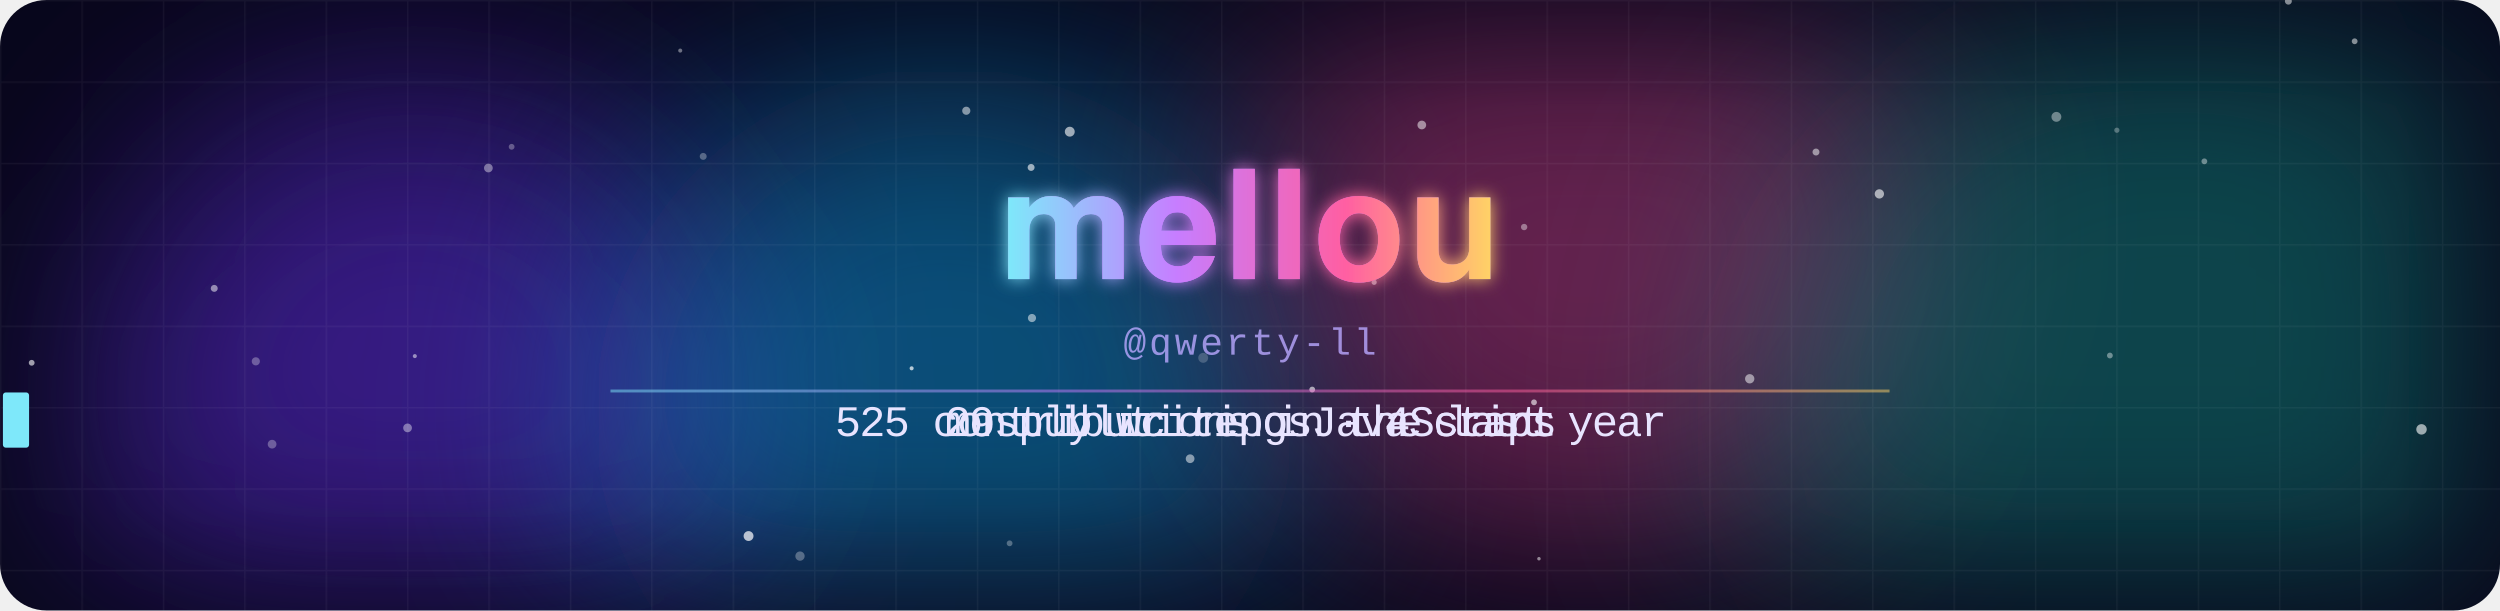
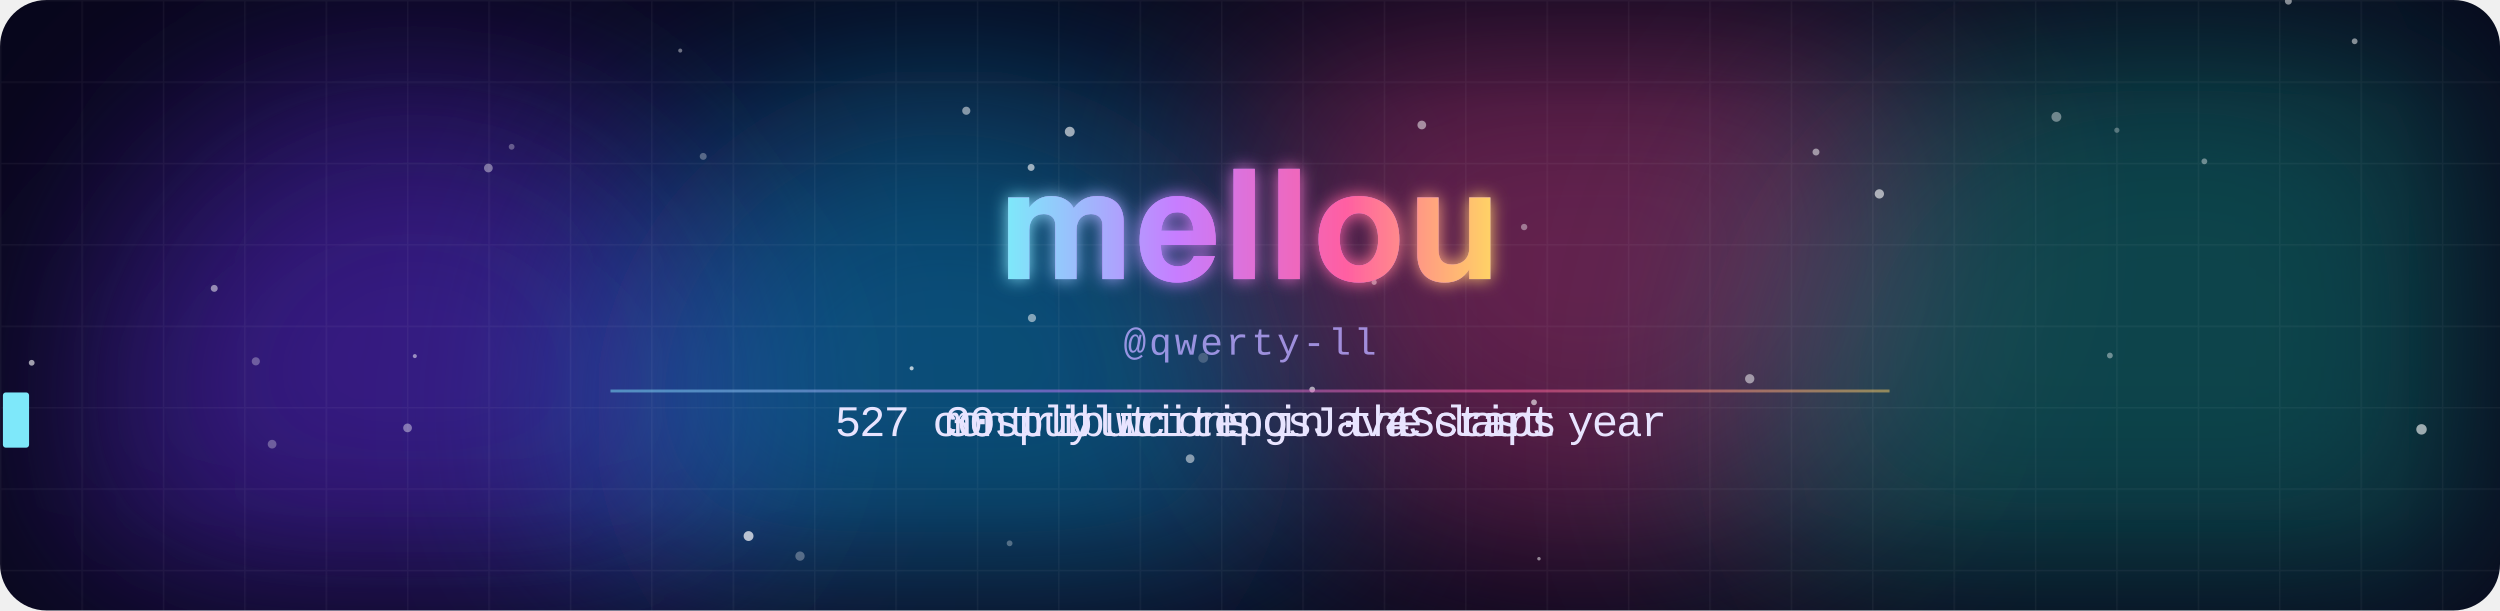
<svg xmlns="http://www.w3.org/2000/svg" width="860" height="210" viewBox="0 0 860 210">
  <defs>
    <clipPath id="frame">
      <rect width="860" height="210" rx="16" />
    </clipPath>
    <filter id="blur" x="-50%" y="-50%" width="200%" height="200%">
      <feGaussianBlur stdDeviation="38" />
    </filter>
    <filter id="glow" x="-20%" y="-40%" width="140%" height="180%">
      <feGaussianBlur stdDeviation="3" result="b" />
      <feMerge>
        <feMergeNode in="b" />
        <feMergeNode in="SourceGraphic" />
      </feMerge>
    </filter>
    <linearGradient id="name" x1="0" y1="0" x2="1" y2="0" gradientUnits="objectBoundingBox" spreadMethod="reflect">
      <stop offset="0" stop-color="#7ee8fa" />
      <stop offset=".35" stop-color="#c77dff" />
      <stop offset=".7" stop-color="#ff5fa2" />
      <stop offset="1" stop-color="#ffd166" />
      <animateTransform attributeName="gradientTransform" type="translate" values="0 0;1 0;0 0" dur="8s" repeatCount="indefinite" />
    </linearGradient>
    <pattern id="grid" width="28" height="28" patternUnits="userSpaceOnUse">
      <path d="M28 0H0V28" fill="none" stroke="#fff" stroke-opacity=".045" />
    </pattern>
  </defs>
  <style>
    .m{animation-duration:14.070s;animation-iteration-count:infinite;animation-timing-function:linear;animation-fill-mode:both}
    .name{font-family:"Segoe UI",-apple-system,BlinkMacSystemFont,Helvetica,Arial,sans-serif;font-weight:800;letter-spacing:1px}
    .handle{font:13px ui-monospace,SFMono-Regular,Menlo,Consolas,"Liberation Mono",monospace;fill:#b9a8ff;opacity:.8;letter-spacing:1px}
    .line{font:15px ui-monospace,SFMono-Regular,Menlo,Consolas,"Liberation Mono",monospace;fill:#e8e4ff}
    @keyframes blob0{0%,100%{transform:translate(0,0)}50%{transform:translate(53.2px,23.8px)}}
@keyframes blob1{0%,100%{transform:translate(0,0)}50%{transform:translate(108.5px,26.3px)}}
@keyframes blob2{0%,100%{transform:translate(0,0)}50%{transform:translate(26.8px,-39.9px)}}
@keyframes blob3{0%,100%{transform:translate(0,0)}50%{transform:translate(-61.7px,25.8px)}}
@keyframes rise{from{transform:translateY(20px);opacity:0}20%{opacity:.8}to{transform:translateY(-60px);opacity:0}}
@keyframes gl1{0%,86%,100%{transform:translate(0,0);opacity:0}87%{transform:translate(-4px,1px);opacity:.8}89%{transform:translate(3px,-1px);opacity:.8}91%{transform:translate(-2px,0);opacity:.6}92%{opacity:0}}
@keyframes gl2{0%,86%,100%{transform:translate(0,0);opacity:0}87%{transform:translate(4px,-1px);opacity:.8}89%{transform:translate(-3px,1px);opacity:.8}91%{transform:translate(2px,0);opacity:.6}92%{opacity:0}}
@keyframes jolt{0%,86%,92%,100%{transform:translate(0,0)}88%{transform:translate(2px,0)}90%{transform:translate(-2px,0)}}
@keyframes t0_0{0%{opacity:0}6.773%{opacity:0}6.787%{opacity:1}38.508%{opacity:1}38.522%{opacity:0}100%{opacity:0}}
@keyframes t0_1{0%{opacity:0}7.164%{opacity:0}7.178%{opacity:1}38.33%{opacity:1}38.344%{opacity:0}100%{opacity:0}}
@keyframes t0_2{0%{opacity:0}7.555%{opacity:0}7.569%{opacity:1}38.152%{opacity:1}38.166%{opacity:0}100%{opacity:0}}
@keyframes t0_4{0%{opacity:0}8.337%{opacity:0}8.351%{opacity:1}37.797%{opacity:1}37.811%{opacity:0}100%{opacity:0}}
@keyframes t0_5{0%{opacity:0}8.728%{opacity:0}8.742%{opacity:1}37.619%{opacity:1}37.633%{opacity:0}100%{opacity:0}}
@keyframes t0_6{0%{opacity:0}9.119%{opacity:0}9.133%{opacity:1}37.441%{opacity:1}37.456%{opacity:0}100%{opacity:0}}
@keyframes t0_7{0%{opacity:0}9.51%{opacity:0}9.524%{opacity:1}37.264%{opacity:1}37.278%{opacity:0}100%{opacity:0}}
@keyframes t0_8{0%{opacity:0}9.9%{opacity:0}9.915%{opacity:1}37.086%{opacity:1}37.1%{opacity:0}100%{opacity:0}}
@keyframes t0_9{0%{opacity:0}10.291%{opacity:0}10.306%{opacity:1}36.908%{opacity:1}36.922%{opacity:0}100%{opacity:0}}
@keyframes t0_10{0%{opacity:0}10.682%{opacity:0}10.697%{opacity:1}36.731%{opacity:1}36.745%{opacity:0}100%{opacity:0}}
@keyframes t0_11{0%{opacity:0}11.073%{opacity:0}11.087%{opacity:1}36.553%{opacity:1}36.567%{opacity:0}100%{opacity:0}}
@keyframes t0_12{0%{opacity:0}11.464%{opacity:0}11.478%{opacity:1}36.375%{opacity:1}36.389%{opacity:0}100%{opacity:0}}
@keyframes t0_13{0%{opacity:0}11.855%{opacity:0}11.869%{opacity:1}36.198%{opacity:1}36.212%{opacity:0}100%{opacity:0}}
@keyframes t0_14{0%{opacity:0}12.246%{opacity:0}12.26%{opacity:1}36.02%{opacity:1}36.034%{opacity:0}100%{opacity:0}}
@keyframes t0_15{0%{opacity:0}12.637%{opacity:0}12.651%{opacity:1}35.842%{opacity:1}35.856%{opacity:0}100%{opacity:0}}
@keyframes t0_16{0%{opacity:0}13.028%{opacity:0}13.042%{opacity:1}35.664%{opacity:1}35.679%{opacity:0}100%{opacity:0}}
@keyframes t0_18{0%{opacity:0}13.809%{opacity:0}13.824%{opacity:1}35.309%{opacity:1}35.323%{opacity:0}100%{opacity:0}}
@keyframes t0_19{0%{opacity:0}14.2%{opacity:0}14.215%{opacity:1}35.132%{opacity:1}35.146%{opacity:0}100%{opacity:0}}
@keyframes t0_21{0%{opacity:0}14.982%{opacity:0}14.996%{opacity:1}34.776%{opacity:1}34.79%{opacity:0}100%{opacity:0}}
@keyframes t0_22{0%{opacity:0}15.373%{opacity:0}15.387%{opacity:1}34.598%{opacity:1}34.613%{opacity:0}100%{opacity:0}}
@keyframes t0_23{0%{opacity:0}15.764%{opacity:0}15.778%{opacity:1}34.421%{opacity:1}34.435%{opacity:0}100%{opacity:0}}
@keyframes t0_25{0%{opacity:0}16.546%{opacity:0}16.56%{opacity:1}34.065%{opacity:1}34.08%{opacity:0}100%{opacity:0}}
@keyframes t0_26{0%{opacity:0}16.937%{opacity:0}16.951%{opacity:1}33.888%{opacity:1}33.902%{opacity:0}100%{opacity:0}}
@keyframes t0_27{0%{opacity:0}17.328%{opacity:0}17.342%{opacity:1}33.71%{opacity:1}33.724%{opacity:0}100%{opacity:0}}
@keyframes t0_28{0%{opacity:0}17.719%{opacity:0}17.733%{opacity:1}33.532%{opacity:1}33.547%{opacity:0}100%{opacity:0}}
@keyframes t0_30{0%{opacity:0}18.5%{opacity:0}18.515%{opacity:1}33.177%{opacity:1}33.191%{opacity:0}100%{opacity:0}}
@keyframes t0_31{0%{opacity:0}18.891%{opacity:0}18.905%{opacity:1}32.999%{opacity:1}33.014%{opacity:0}100%{opacity:0}}
@keyframes t0_32{0%{opacity:0}19.282%{opacity:0}19.296%{opacity:1}32.822%{opacity:1}32.836%{opacity:0}100%{opacity:0}}
@keyframes t0_33{0%{opacity:0}19.673%{opacity:0}19.687%{opacity:1}32.644%{opacity:1}32.658%{opacity:0}100%{opacity:0}}
@keyframes t1_0{0%{opacity:0}41.386%{opacity:0}41.4%{opacity:1}68.003%{opacity:1}68.017%{opacity:0}100%{opacity:0}}
@keyframes t1_1{0%{opacity:0}41.777%{opacity:0}41.791%{opacity:1}67.825%{opacity:1}67.839%{opacity:0}100%{opacity:0}}
@keyframes t1_2{0%{opacity:0}42.168%{opacity:0}42.182%{opacity:1}67.647%{opacity:1}67.662%{opacity:0}100%{opacity:0}}
@keyframes t1_3{0%{opacity:0}42.559%{opacity:0}42.573%{opacity:1}67.47%{opacity:1}67.484%{opacity:0}100%{opacity:0}}
@keyframes t1_4{0%{opacity:0}42.95%{opacity:0}42.964%{opacity:1}67.292%{opacity:1}67.306%{opacity:0}100%{opacity:0}}
@keyframes t1_5{0%{opacity:0}43.34%{opacity:0}43.355%{opacity:1}67.114%{opacity:1}67.129%{opacity:0}100%{opacity:0}}
@keyframes t1_7{0%{opacity:0}44.122%{opacity:0}44.136%{opacity:1}66.759%{opacity:1}66.773%{opacity:0}100%{opacity:0}}
@keyframes t1_8{0%{opacity:0}44.513%{opacity:0}44.527%{opacity:1}66.581%{opacity:1}66.596%{opacity:0}100%{opacity:0}}
@keyframes t1_9{0%{opacity:0}44.904%{opacity:0}44.918%{opacity:1}66.404%{opacity:1}66.418%{opacity:0}100%{opacity:0}}
@keyframes t1_10{0%{opacity:0}45.295%{opacity:0}45.309%{opacity:1}66.226%{opacity:1}66.24%{opacity:0}100%{opacity:0}}
@keyframes t1_11{0%{opacity:0}45.686%{opacity:0}45.7%{opacity:1}66.048%{opacity:1}66.062%{opacity:0}100%{opacity:0}}
@keyframes t1_12{0%{opacity:0}46.077%{opacity:0}46.091%{opacity:1}65.871%{opacity:1}65.885%{opacity:0}100%{opacity:0}}
@keyframes t1_13{0%{opacity:0}46.468%{opacity:0}46.482%{opacity:1}65.693%{opacity:1}65.707%{opacity:0}100%{opacity:0}}
@keyframes t1_15{0%{opacity:0}47.249%{opacity:0}47.264%{opacity:1}65.338%{opacity:1}65.352%{opacity:0}100%{opacity:0}}
@keyframes t1_16{0%{opacity:0}47.64%{opacity:0}47.655%{opacity:1}65.16%{opacity:1}65.174%{opacity:0}100%{opacity:0}}
@keyframes t1_17{0%{opacity:0}48.031%{opacity:0}48.045%{opacity:1}64.982%{opacity:1}64.996%{opacity:0}100%{opacity:0}}
@keyframes t1_18{0%{opacity:0}48.422%{opacity:0}48.436%{opacity:1}64.805%{opacity:1}64.819%{opacity:0}100%{opacity:0}}
@keyframes t1_19{0%{opacity:0}48.813%{opacity:0}48.827%{opacity:1}64.627%{opacity:1}64.641%{opacity:0}100%{opacity:0}}
@keyframes t1_20{0%{opacity:0}49.204%{opacity:0}49.218%{opacity:1}64.449%{opacity:1}64.463%{opacity:0}100%{opacity:0}}
@keyframes t1_21{0%{opacity:0}49.595%{opacity:0}49.609%{opacity:1}64.272%{opacity:1}64.286%{opacity:0}100%{opacity:0}}
@keyframes t1_22{0%{opacity:0}49.986%{opacity:0}50%{opacity:1}64.094%{opacity:1}64.108%{opacity:0}100%{opacity:0}}
@keyframes t1_23{0%{opacity:0}50.377%{opacity:0}50.391%{opacity:1}63.916%{opacity:1}63.93%{opacity:0}100%{opacity:0}}
@keyframes t1_24{0%{opacity:0}50.768%{opacity:0}50.782%{opacity:1}63.739%{opacity:1}63.753%{opacity:0}100%{opacity:0}}
@keyframes t2_0{0%{opacity:0}70.881%{opacity:0}70.895%{opacity:1}97.498%{opacity:1}97.512%{opacity:0}100%{opacity:0}}
@keyframes t2_1{0%{opacity:0}71.272%{opacity:0}71.286%{opacity:1}97.32%{opacity:1}97.335%{opacity:0}100%{opacity:0}}
@keyframes t2_3{0%{opacity:0}72.054%{opacity:0}72.068%{opacity:1}96.965%{opacity:1}96.979%{opacity:0}100%{opacity:0}}
@keyframes t2_4{0%{opacity:0}72.445%{opacity:0}72.459%{opacity:1}96.787%{opacity:1}96.802%{opacity:0}100%{opacity:0}}
@keyframes t2_5{0%{opacity:0}72.836%{opacity:0}72.85%{opacity:1}96.61%{opacity:1}96.624%{opacity:0}100%{opacity:0}}
@keyframes t2_6{0%{opacity:0}73.227%{opacity:0}73.241%{opacity:1}96.432%{opacity:1}96.446%{opacity:0}100%{opacity:0}}
@keyframes t2_7{0%{opacity:0}73.618%{opacity:0}73.632%{opacity:1}96.254%{opacity:1}96.269%{opacity:0}100%{opacity:0}}
@keyframes t2_8{0%{opacity:0}74.008%{opacity:0}74.023%{opacity:1}96.077%{opacity:1}96.091%{opacity:0}100%{opacity:0}}
@keyframes t2_10{0%{opacity:0}74.79%{opacity:0}74.805%{opacity:1}95.721%{opacity:1}95.736%{opacity:0}100%{opacity:0}}
@keyframes t2_11{0%{opacity:0}75.181%{opacity:0}75.195%{opacity:1}95.544%{opacity:1}95.558%{opacity:0}100%{opacity:0}}
@keyframes t2_12{0%{opacity:0}75.572%{opacity:0}75.586%{opacity:1}95.366%{opacity:1}95.38%{opacity:0}100%{opacity:0}}
@keyframes t2_13{0%{opacity:0}75.963%{opacity:0}75.977%{opacity:1}95.188%{opacity:1}95.203%{opacity:0}100%{opacity:0}}
@keyframes t2_14{0%{opacity:0}76.354%{opacity:0}76.368%{opacity:1}95.011%{opacity:1}95.025%{opacity:0}100%{opacity:0}}
@keyframes t2_16{0%{opacity:0}77.136%{opacity:0}77.15%{opacity:1}94.655%{opacity:1}94.669%{opacity:0}100%{opacity:0}}
@keyframes t2_18{0%{opacity:0}77.918%{opacity:0}77.932%{opacity:1}94.3%{opacity:1}94.314%{opacity:0}100%{opacity:0}}
@keyframes t2_20{0%{opacity:0}78.699%{opacity:0}78.714%{opacity:1}93.945%{opacity:1}93.959%{opacity:0}100%{opacity:0}}
@keyframes t2_21{0%{opacity:0}79.09%{opacity:0}79.105%{opacity:1}93.767%{opacity:1}93.781%{opacity:0}100%{opacity:0}}
@keyframes t2_22{0%{opacity:0}79.481%{opacity:0}79.495%{opacity:1}93.589%{opacity:1}93.603%{opacity:0}100%{opacity:0}}
@keyframes t2_23{0%{opacity:0}79.872%{opacity:0}79.886%{opacity:1}93.412%{opacity:1}93.426%{opacity:0}100%{opacity:0}}
@keyframes t2_24{0%{opacity:0}80.263%{opacity:0}80.277%{opacity:1}93.234%{opacity:1}93.248%{opacity:0}100%{opacity:0}}
@keyframes tcur{0%{transform:translateX(287.2px)}6.382%{transform:translateX(287.2px)}6.397%{transform:translateX(287.2px);animation-timing-function:steps(34)}19.687%{transform:translateX(572.8px)}32.466%{transform:translateX(572.8px)}32.48%{transform:translateX(572.8px);animation-timing-function:steps(34)}38.522%{transform:translateX(287.2px)}40.995%{transform:translateX(287.2px)}41.009%{transform:translateX(325px);animation-timing-function:steps(25)}50.782%{transform:translateX(535px)}63.561%{transform:translateX(535px)}63.575%{transform:translateX(535px);animation-timing-function:steps(25)}68.017%{transform:translateX(325px)}70.49%{transform:translateX(325px)}70.505%{transform:translateX(325px);animation-timing-function:steps(25)}80.277%{transform:translateX(535px)}93.056%{transform:translateX(535px)}93.07%{transform:translateX(535px);animation-timing-function:steps(25)}97.512%{transform:translateX(325px)}100%{transform:translateX(325px)}}</style>
  <g clip-path="url(#frame)">
    <rect width="860" height="210" fill="#07061a" />
    <circle cx="142.4" cy="138.2" r="112.1" fill="#5b2bd6" opacity="0.55" filter="url(#blur)" style="animation:blob0 11s ease-in-out infinite" />
    <circle cx="324.8" cy="143.3" r="119.6" fill="#0ea5e9" opacity="0.45" filter="url(#blur)" style="animation:blob1 13.8s ease-in-out infinite" />
    <circle cx="546.4" cy="77.7" r="113.3" fill="#ec4899" opacity="0.4" filter="url(#blur)" style="animation:blob2 11.2s ease-in-out infinite" />
    <circle cx="748.8" cy="144.4" r="147.6" fill="#14b8a6" opacity="0.35" filter="url(#blur)" style="animation:blob3 10.1s ease-in-out infinite" />
    <rect width="860" height="210" fill="url(#grid)" />
    <circle cx="524.3" cy="78.1" r="1.1" fill="#fff" opacity="0.4" style="animation:rise 10.9s linear -0.6s infinite" />
    <circle cx="257.5" cy="184.4" r="1.7" fill="#fff" opacity="0.7" style="animation:rise 13.7s linear -1.1s infinite" />
    <circle cx="451.4" cy="134" r="1" fill="#fff" opacity="0.6" style="animation:rise 7.4s linear -4.6s infinite" />
    <circle cx="527.7" cy="138.4" r="1" fill="#fff" opacity="0.6" style="animation:rise 7.5s linear -3.1s infinite" />
    <circle cx="355" cy="109.4" r="1.4" fill="#fff" opacity="0.5" style="animation:rise 14.1s linear -8s infinite" />
    <circle cx="725.8" cy="122.3" r="1" fill="#fff" opacity="0.4" style="animation:rise 8.4s linear -1.7s infinite" />
    <circle cx="489.1" cy="43" r="1.5" fill="#fff" opacity="0.5" style="animation:rise 11.9s linear -4.3s infinite" />
    <circle cx="646.5" cy="66.7" r="1.6" fill="#fff" opacity="0.6" style="animation:rise 15.7s linear -13.8s infinite" />
    <circle cx="787.2" cy="0.4" r="1.2" fill="#fff" opacity="0.5" style="animation:rise 15.6s linear -2.8s infinite" />
    <circle cx="624.7" cy="52.3" r="1.2" fill="#fff" opacity="0.5" style="animation:rise 14.7s linear -11.4s infinite" />
    <circle cx="833" cy="147.7" r="1.8" fill="#fff" opacity="0.6" style="animation:rise 10.1s linear -6.8s infinite" />
    <circle cx="354.7" cy="57.6" r="1.2" fill="#fff" opacity="0.6" style="animation:rise 12.6s linear -8.7s infinite" />
    <circle cx="73.7" cy="99.2" r="1.2" fill="#fff" opacity="0.5" style="animation:rise 8.8s linear -0.5s infinite" />
    <circle cx="10.9" cy="124.8" r="1" fill="#fff" opacity="0.6" style="animation:rise 8.5s linear -2.9s infinite" />
    <circle cx="275.2" cy="191.3" r="1.6" fill="#fff" opacity="0.3" style="animation:rise 6.1s linear -1.5s infinite" />
    <circle cx="601.9" cy="130.3" r="1.6" fill="#fff" opacity="0.5" style="animation:rise 8.8s linear -3.1s infinite" />
    <circle cx="728.2" cy="44.8" r="0.9" fill="#fff" opacity="0.3" style="animation:rise 15.6s linear -10s infinite" />
    <circle cx="347.3" cy="186.9" r="1" fill="#fff" opacity="0.3" style="animation:rise 13.4s linear -1.6s infinite" />
    <circle cx="93.6" cy="152.8" r="1.5" fill="#fff" opacity="0.3" style="animation:rise 14.4s linear -2.1s infinite" />
    <circle cx="142.7" cy="122.5" r="0.7" fill="#fff" opacity="0.5" style="animation:rise 12.5s linear -8.7s infinite" />
    <circle cx="332.4" cy="38.1" r="1.4" fill="#fff" opacity="0.5" style="animation:rise 6.4s linear -1.2s infinite" />
    <circle cx="88" cy="124.3" r="1.4" fill="#fff" opacity="0.3" style="animation:rise 15.1s linear -4.9s infinite" />
    <circle cx="176" cy="50.5" r="1" fill="#fff" opacity="0.3" style="animation:rise 9.6s linear -3.3s infinite" />
    <circle cx="140.2" cy="147.2" r="1.5" fill="#fff" opacity="0.4" style="animation:rise 7s linear -2.6s infinite" />
    <circle cx="168" cy="57.8" r="1.5" fill="#fff" opacity="0.4" style="animation:rise 13.2s linear -1.4s infinite" />
    <circle cx="529.4" cy="192.2" r="0.6" fill="#fff" opacity="0.5" style="animation:rise 6.5s linear -3.1s infinite" />
    <circle cx="413.9" cy="123.1" r="1.7" fill="#fff" opacity="0.2" style="animation:rise 9.9s linear -0.3s infinite" />
    <circle cx="810" cy="14.2" r="1" fill="#fff" opacity="0.5" style="animation:rise 9.6s linear -6s infinite" />
    <circle cx="707.4" cy="40.2" r="1.7" fill="#fff" opacity="0.4" style="animation:rise 6.2s linear -6.1s infinite" />
    <circle cx="758.3" cy="55.5" r="1" fill="#fff" opacity="0.4" style="animation:rise 10.8s linear -4.3s infinite" />
    <circle cx="368" cy="45.3" r="1.7" fill="#fff" opacity="0.6" style="animation:rise 13.5s linear -13.5s infinite" />
    <circle cx="241.9" cy="53.8" r="1.2" fill="#fff" opacity="0.3" style="animation:rise 15.7s linear -8.1s infinite" />
    <circle cx="313.6" cy="126.7" r="0.7" fill="#fff" opacity="0.7" style="animation:rise 10s linear -6.3s infinite" />
    <circle cx="409.4" cy="157.8" r="1.5" fill="#fff" opacity="0.5" style="animation:rise 12.6s linear -11.7s infinite" />
    <circle cx="472.7" cy="97.1" r="0.9" fill="#fff" opacity="0.5" style="animation:rise 15.4s linear -6.6s infinite" />
    <circle cx="234" cy="17.4" r="0.7" fill="#fff" opacity="0.4" style="animation:rise 14.6s linear -14.2s infinite" />
    <g style="animation:gl1 4.3s steps(1) infinite">
      <text x="430" y="96" class="name" text-anchor="middle" font-size="52" fill="#00f0ff">mellou</text>
    </g>
    <g style="animation:gl2 4.3s steps(1) infinite">
      <text x="430" y="96" class="name" text-anchor="middle" font-size="52" fill="#ff2bd6">mellou</text>
    </g>
    <g style="animation:jolt 4.3s steps(1) infinite" filter="url(#glow)">
      <text x="430" y="96" class="name" text-anchor="middle" font-size="52" fill="url(#name)">mellou</text>
    </g>
    <text x="430" y="122" class="handle" text-anchor="middle">@qwerty-ll</text>
    <text x="287.2" y="150" class="m line" style="animation-name:t0_0">5</text>
    <text x="295.6" y="150" class="m line" style="animation-name:t0_1">2</text>
-     <text x="304" y="150" class="m line" style="animation-name:t0_2">5</text>
+     <text x="304" y="150" class="m line" style="animation-name:t0_2">7</text>
    <text x="320.8" y="150" class="m line" style="animation-name:t0_4">c</text>
    <text x="329.2" y="150" class="m line" style="animation-name:t0_5">o</text>
    <text x="337.6" y="150" class="m line" style="animation-name:t0_6">n</text>
    <text x="346" y="150" class="m line" style="animation-name:t0_7">t</text>
    <text x="354.4" y="150" class="m line" style="animation-name:t0_8">r</text>
    <text x="362.8" y="150" class="m line" style="animation-name:t0_9">i</text>
    <text x="371.2" y="150" class="m line" style="animation-name:t0_10">b</text>
    <text x="379.6" y="150" class="m line" style="animation-name:t0_11">u</text>
    <text x="388" y="150" class="m line" style="animation-name:t0_12">t</text>
    <text x="396.4" y="150" class="m line" style="animation-name:t0_13">i</text>
    <text x="404.8" y="150" class="m line" style="animation-name:t0_14">o</text>
    <text x="413.2" y="150" class="m line" style="animation-name:t0_15">n</text>
    <text x="421.6" y="150" class="m line" style="animation-name:t0_16">s</text>
    <text x="438.4" y="150" class="m line" style="animation-name:t0_18">i</text>
    <text x="446.8" y="150" class="m line" style="animation-name:t0_19">n</text>
    <text x="463.6" y="150" class="m line" style="animation-name:t0_21">t</text>
    <text x="472" y="150" class="m line" style="animation-name:t0_22">h</text>
    <text x="480.4" y="150" class="m line" style="animation-name:t0_23">e</text>
    <text x="497.2" y="150" class="m line" style="animation-name:t0_25">l</text>
    <text x="505.6" y="150" class="m line" style="animation-name:t0_26">a</text>
    <text x="514" y="150" class="m line" style="animation-name:t0_27">s</text>
    <text x="522.4" y="150" class="m line" style="animation-name:t0_28">t</text>
    <text x="539.2" y="150" class="m line" style="animation-name:t0_30">y</text>
    <text x="547.6" y="150" class="m line" style="animation-name:t0_31">e</text>
    <text x="556" y="150" class="m line" style="animation-name:t0_32">a</text>
    <text x="564.4" y="150" class="m line" style="animation-name:t0_33">r</text>
    <text x="325" y="150" class="m line" style="animation-name:t1_0">m</text>
    <text x="333.4" y="150" class="m line" style="animation-name:t1_1">o</text>
    <text x="341.8" y="150" class="m line" style="animation-name:t1_2">s</text>
    <text x="350.2" y="150" class="m line" style="animation-name:t1_3">t</text>
    <text x="358.6" y="150" class="m line" style="animation-name:t1_4">l</text>
    <text x="367" y="150" class="m line" style="animation-name:t1_5">y</text>
    <text x="383.8" y="150" class="m line" style="animation-name:t1_7">w</text>
    <text x="392.2" y="150" class="m line" style="animation-name:t1_8">r</text>
    <text x="400.6" y="150" class="m line" style="animation-name:t1_9">i</text>
    <text x="409" y="150" class="m line" style="animation-name:t1_10">t</text>
    <text x="417.4" y="150" class="m line" style="animation-name:t1_11">i</text>
    <text x="425.8" y="150" class="m line" style="animation-name:t1_12">n</text>
    <text x="434.2" y="150" class="m line" style="animation-name:t1_13">g</text>
    <text x="451" y="150" class="m line" style="animation-name:t1_15">J</text>
    <text x="459.4" y="150" class="m line" style="animation-name:t1_16">a</text>
    <text x="467.8" y="150" class="m line" style="animation-name:t1_17">v</text>
    <text x="476.2" y="150" class="m line" style="animation-name:t1_18">a</text>
    <text x="484.6" y="150" class="m line" style="animation-name:t1_19">S</text>
    <text x="493" y="150" class="m line" style="animation-name:t1_20">c</text>
    <text x="501.4" y="150" class="m line" style="animation-name:t1_21">r</text>
    <text x="509.8" y="150" class="m line" style="animation-name:t1_22">i</text>
    <text x="518.2" y="150" class="m line" style="animation-name:t1_23">p</text>
    <text x="526.6" y="150" class="m line" style="animation-name:t1_24">t</text>
-     <text x="325" y="150" class="m line" style="animation-name:t2_0">2</text>
-     <text x="333.4" y="150" class="m line" style="animation-name:t2_1">9</text>
+     <text x="325" y="150" class="m line" style="animation-name:t2_0">3</text>
+     <text x="333.4" y="150" class="m line" style="animation-name:t2_1">0</text>
    <text x="350.2" y="150" class="m line" style="animation-name:t2_3">p</text>
    <text x="358.6" y="150" class="m line" style="animation-name:t2_4">u</text>
    <text x="367" y="150" class="m line" style="animation-name:t2_5">b</text>
    <text x="375.4" y="150" class="m line" style="animation-name:t2_6">l</text>
    <text x="383.8" y="150" class="m line" style="animation-name:t2_7">i</text>
    <text x="392.2" y="150" class="m line" style="animation-name:t2_8">c</text>
    <text x="409" y="150" class="m line" style="animation-name:t2_10">r</text>
    <text x="417.4" y="150" class="m line" style="animation-name:t2_11">e</text>
    <text x="425.8" y="150" class="m line" style="animation-name:t2_12">p</text>
    <text x="434.2" y="150" class="m line" style="animation-name:t2_13">o</text>
    <text x="442.6" y="150" class="m line" style="animation-name:t2_14">s</text>
    <text x="459.4" y="150" class="m line" style="animation-name:t2_16">·</text>
    <text x="476.2" y="150" class="m line" style="animation-name:t2_18">4</text>
    <text x="493" y="150" class="m line" style="animation-name:t2_20">s</text>
    <text x="501.4" y="150" class="m line" style="animation-name:t2_21">t</text>
    <text x="509.8" y="150" class="m line" style="animation-name:t2_22">a</text>
    <text x="518.2" y="150" class="m line" style="animation-name:t2_23">r</text>
    <text x="526.6" y="150" class="m line" style="animation-name:t2_24">s</text>
    <g class="m " style="animation-name:tcur">
      <rect x="1" y="135" width="9" height="19" rx="1" fill="#7ee8fa" style="animation:tblink 1s steps(1) infinite" />
    </g>
    <style>@keyframes tblink{50%{opacity:0}}</style>
    <rect x="210" y="134" width="440" height="1" fill="url(#name)" opacity=".5" />
  </g>
</svg>
